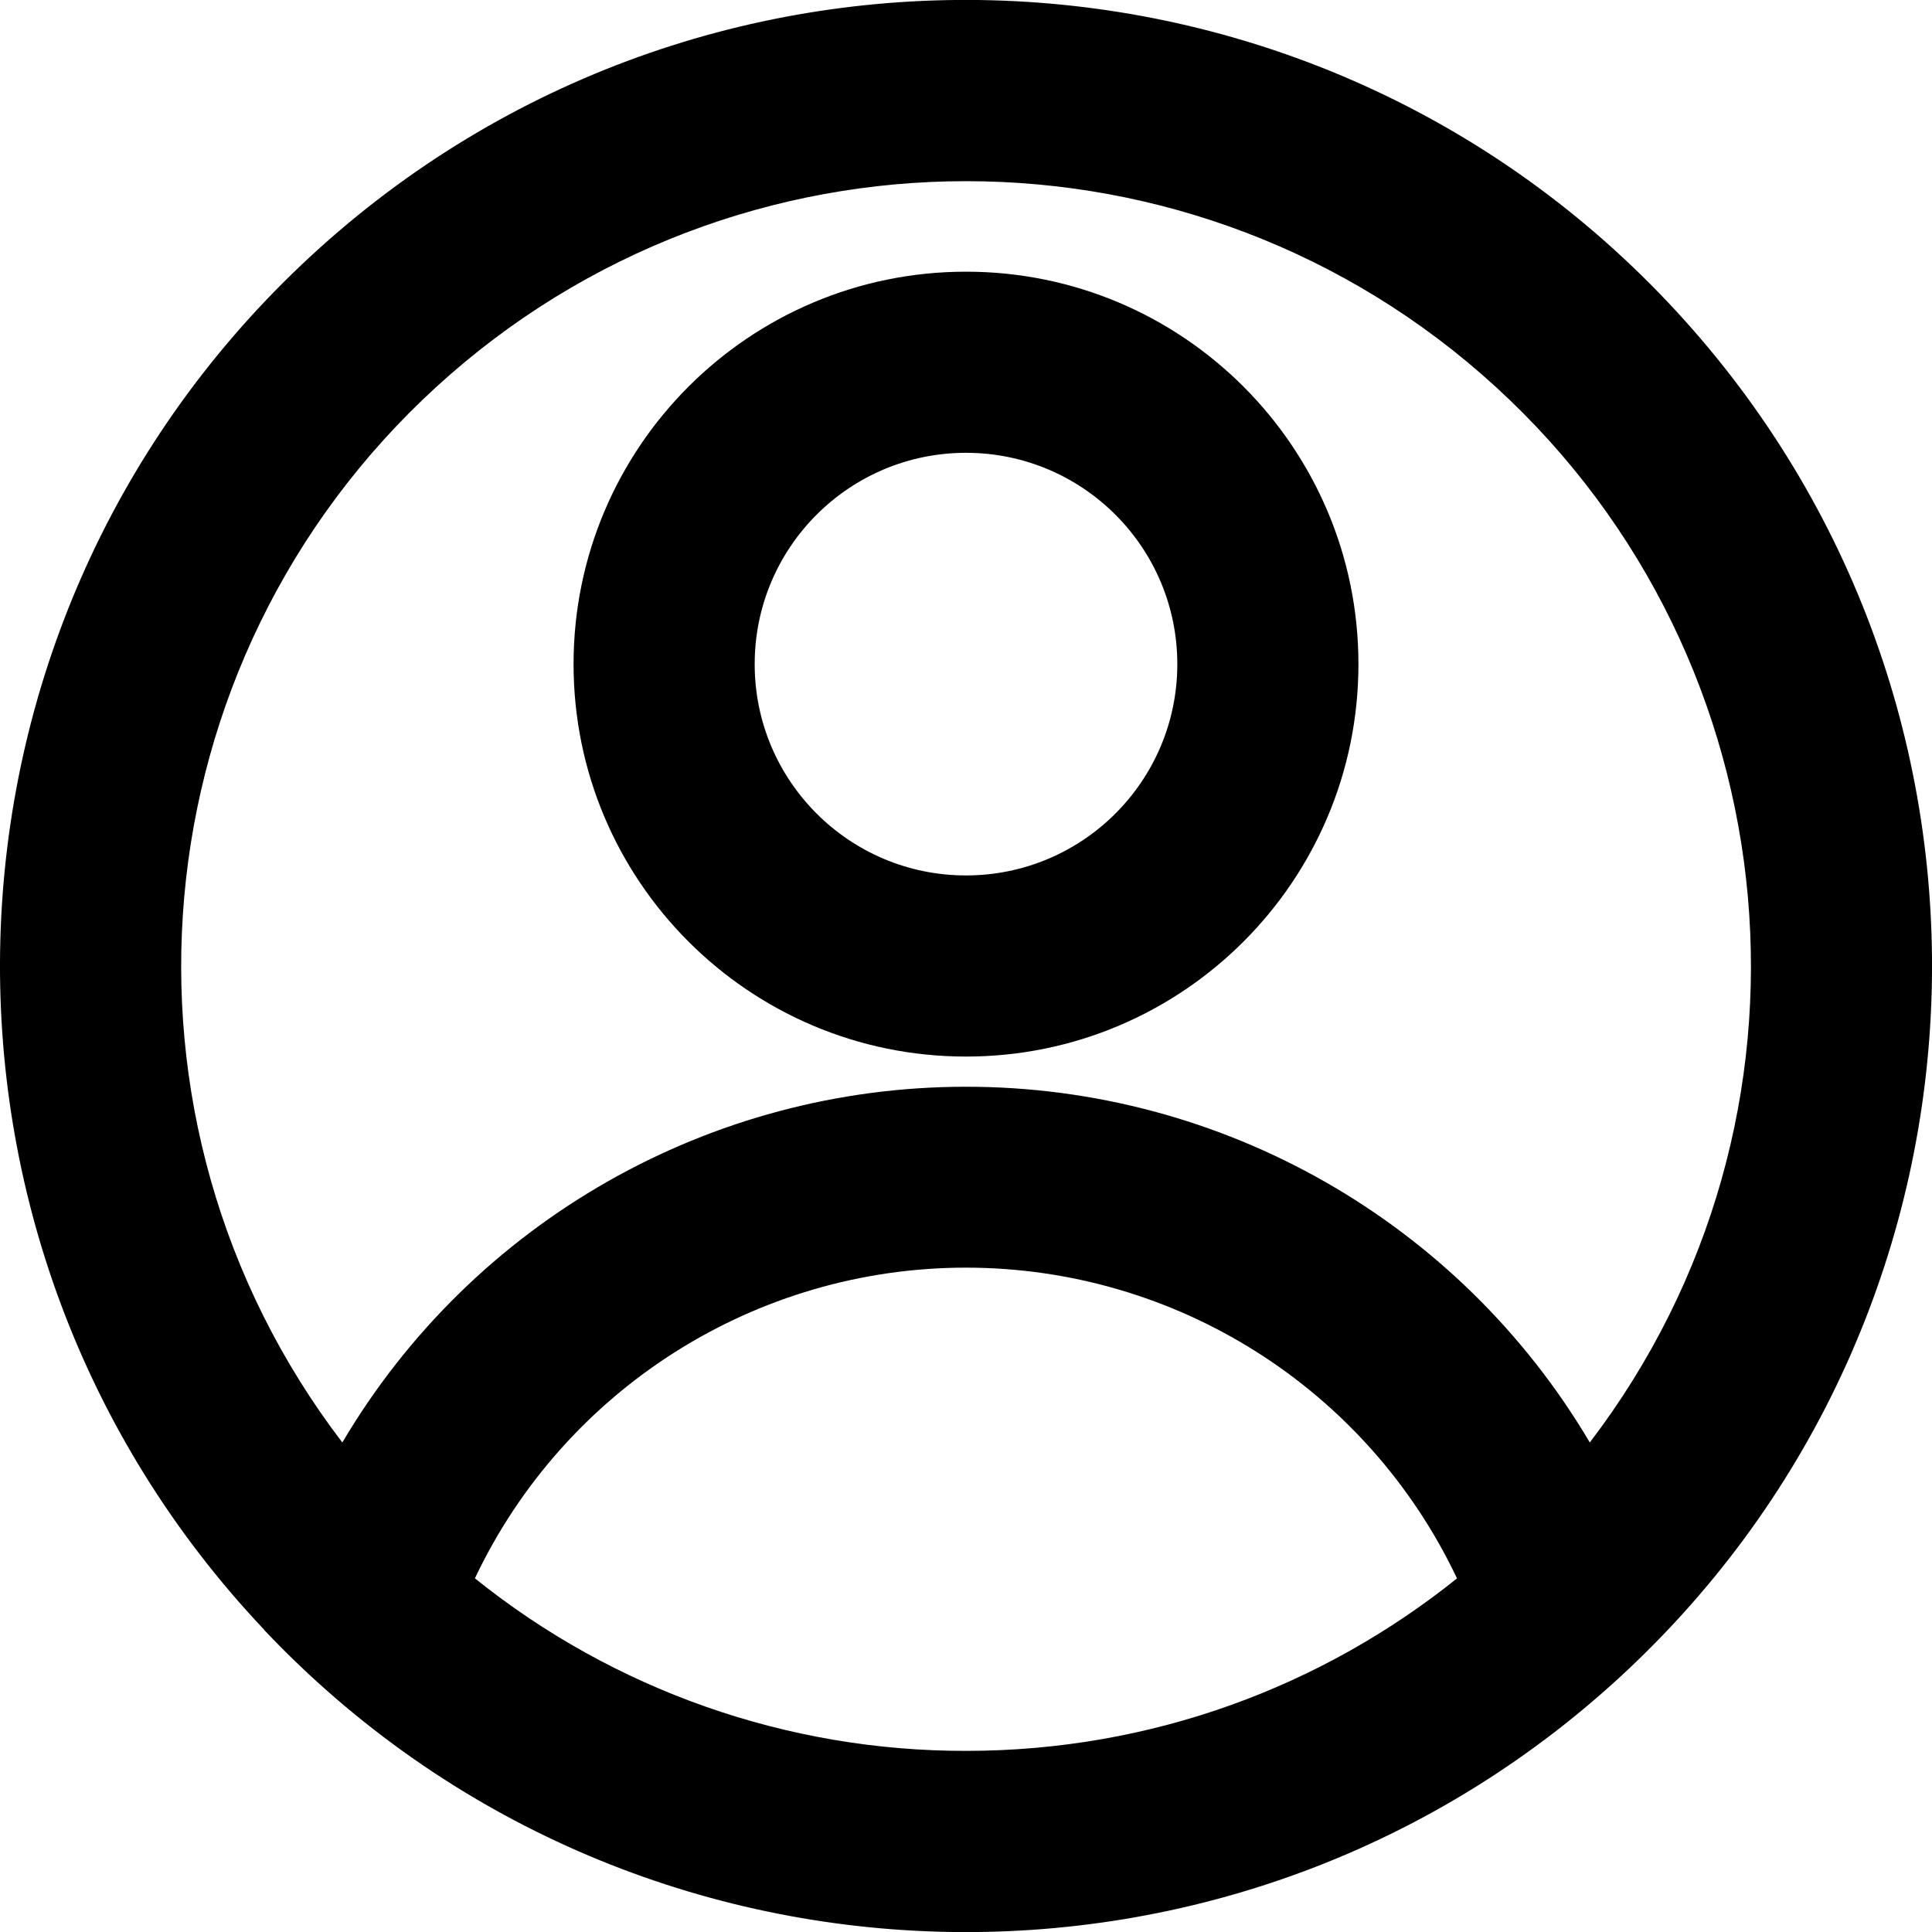
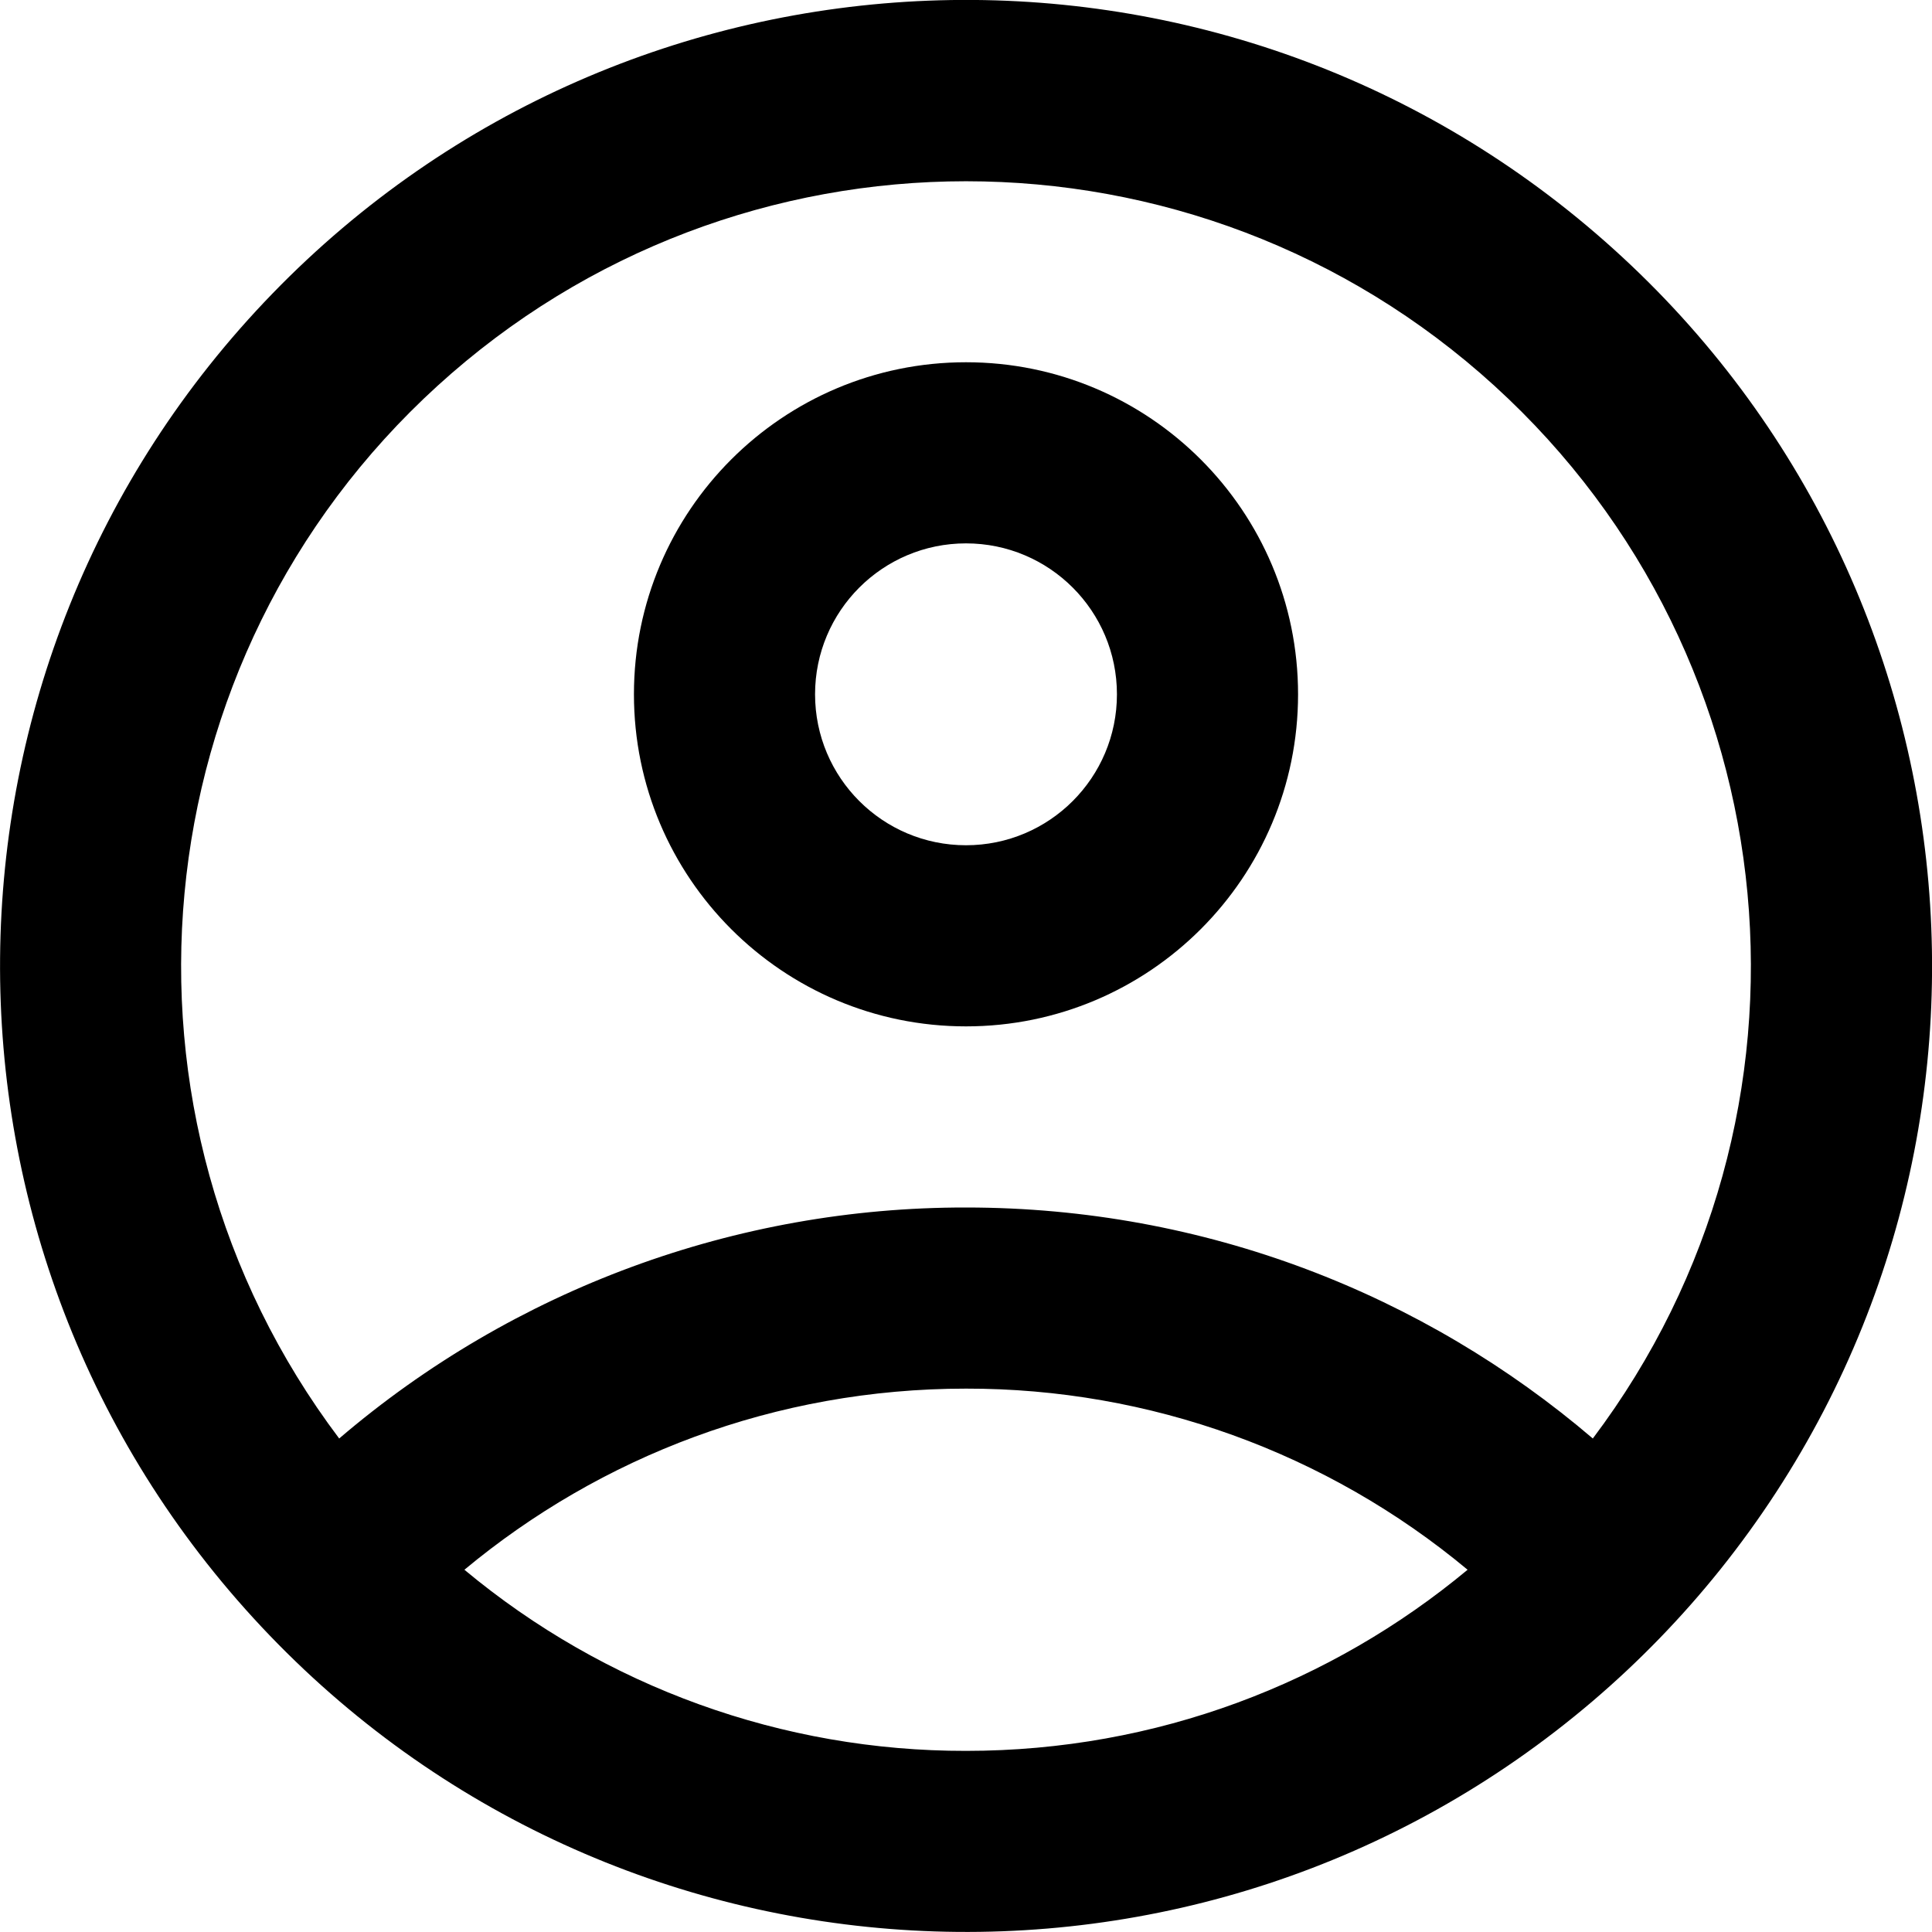
<svg xmlns="http://www.w3.org/2000/svg" viewBox="0 0 16 16" fill="currentColor">
-   <path fill-rule="evenodd" d="M4.75 5.5a3.25 3.25 0 1 1 6.5 0 3.25 3.25 0 0 1-6.5 0zM8 3.75a1.75 1.75 0 1 0 0 3.5 1.75 1.75 0 0 0 0-3.5z" />
-   <path fill-rule="evenodd" d="M2.19 13.499A8 8 0 1 1 13.81 2.5a8 8 0 0 1-11.621 11zm10.976-1.553a6.5 6.5 0 1 0-10.331 0A5.997 5.997 0 0 1 8 9a5.997 5.997 0 0 1 5.166 2.946zm-1.1 1.125a4.5 4.5 0 0 0-8.133 0A6.473 6.473 0 0 0 8 14.5c1.54 0 2.953-.535 4.067-1.429z" />
+   <path fill-rule="evenodd" d="M8 8.5A2.75 2.75 0 1 0 8 3a2.75 2.75 0 0 0 0 5.5zM8 7a1.25 1.25 0 1 0 0-2.5A1.25 1.25 0 0 0 8 7z" />
+   <path fill-rule="evenodd" d="M14.245 13a8 8 0 1 0-1.054 1.087A8.052 8.052 0 0 0 14.245 13zm-1.054-1.087a6.5 6.5 0 1 0-10.382 0A7.968 7.968 0 0 1 8 10c1.981 0 3.794.72 5.191 1.913zM12.154 13A6.474 6.474 0 0 0 8 11.5c-1.58 0-3.027.563-4.154 1.5A6.473 6.473 0 0 0 8 14.5c1.58 0 3.027-.563 4.154-1.5z" />
</svg>
